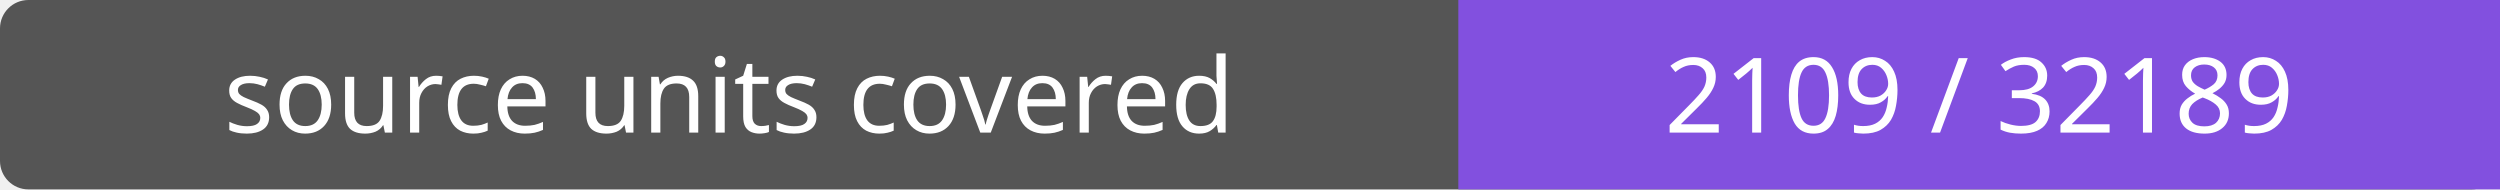
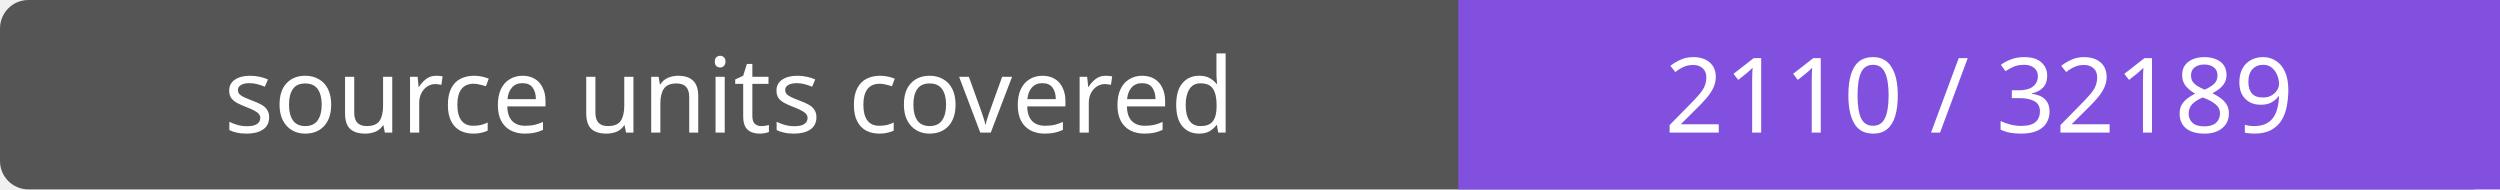
- <svg xmlns="http://www.w3.org/2000/svg" width="264" height="20" role="img" aria-label="source units covered: 2109 / 32189">
+ <svg xmlns="http://www.w3.org/2000/svg" width="264" height="20" role="img" aria-label="source units covered: 2110 / 32189">
  <rect width="264" height="20" rx="3" fill="#555" />
  <path fill="#8250df" d="M154 0h110v20H154z" />
  <g fill="#fff" text-anchor="middle" font-family="Verdana,sans-serif" font-size="11">
    <text x="77.0" y="14">source units covered</text>
-     <text x="209.0" y="14">2109 / 32189</text>
+     <text x="209.0" y="14">2110 / 32189</text>
  </g>
</svg>
